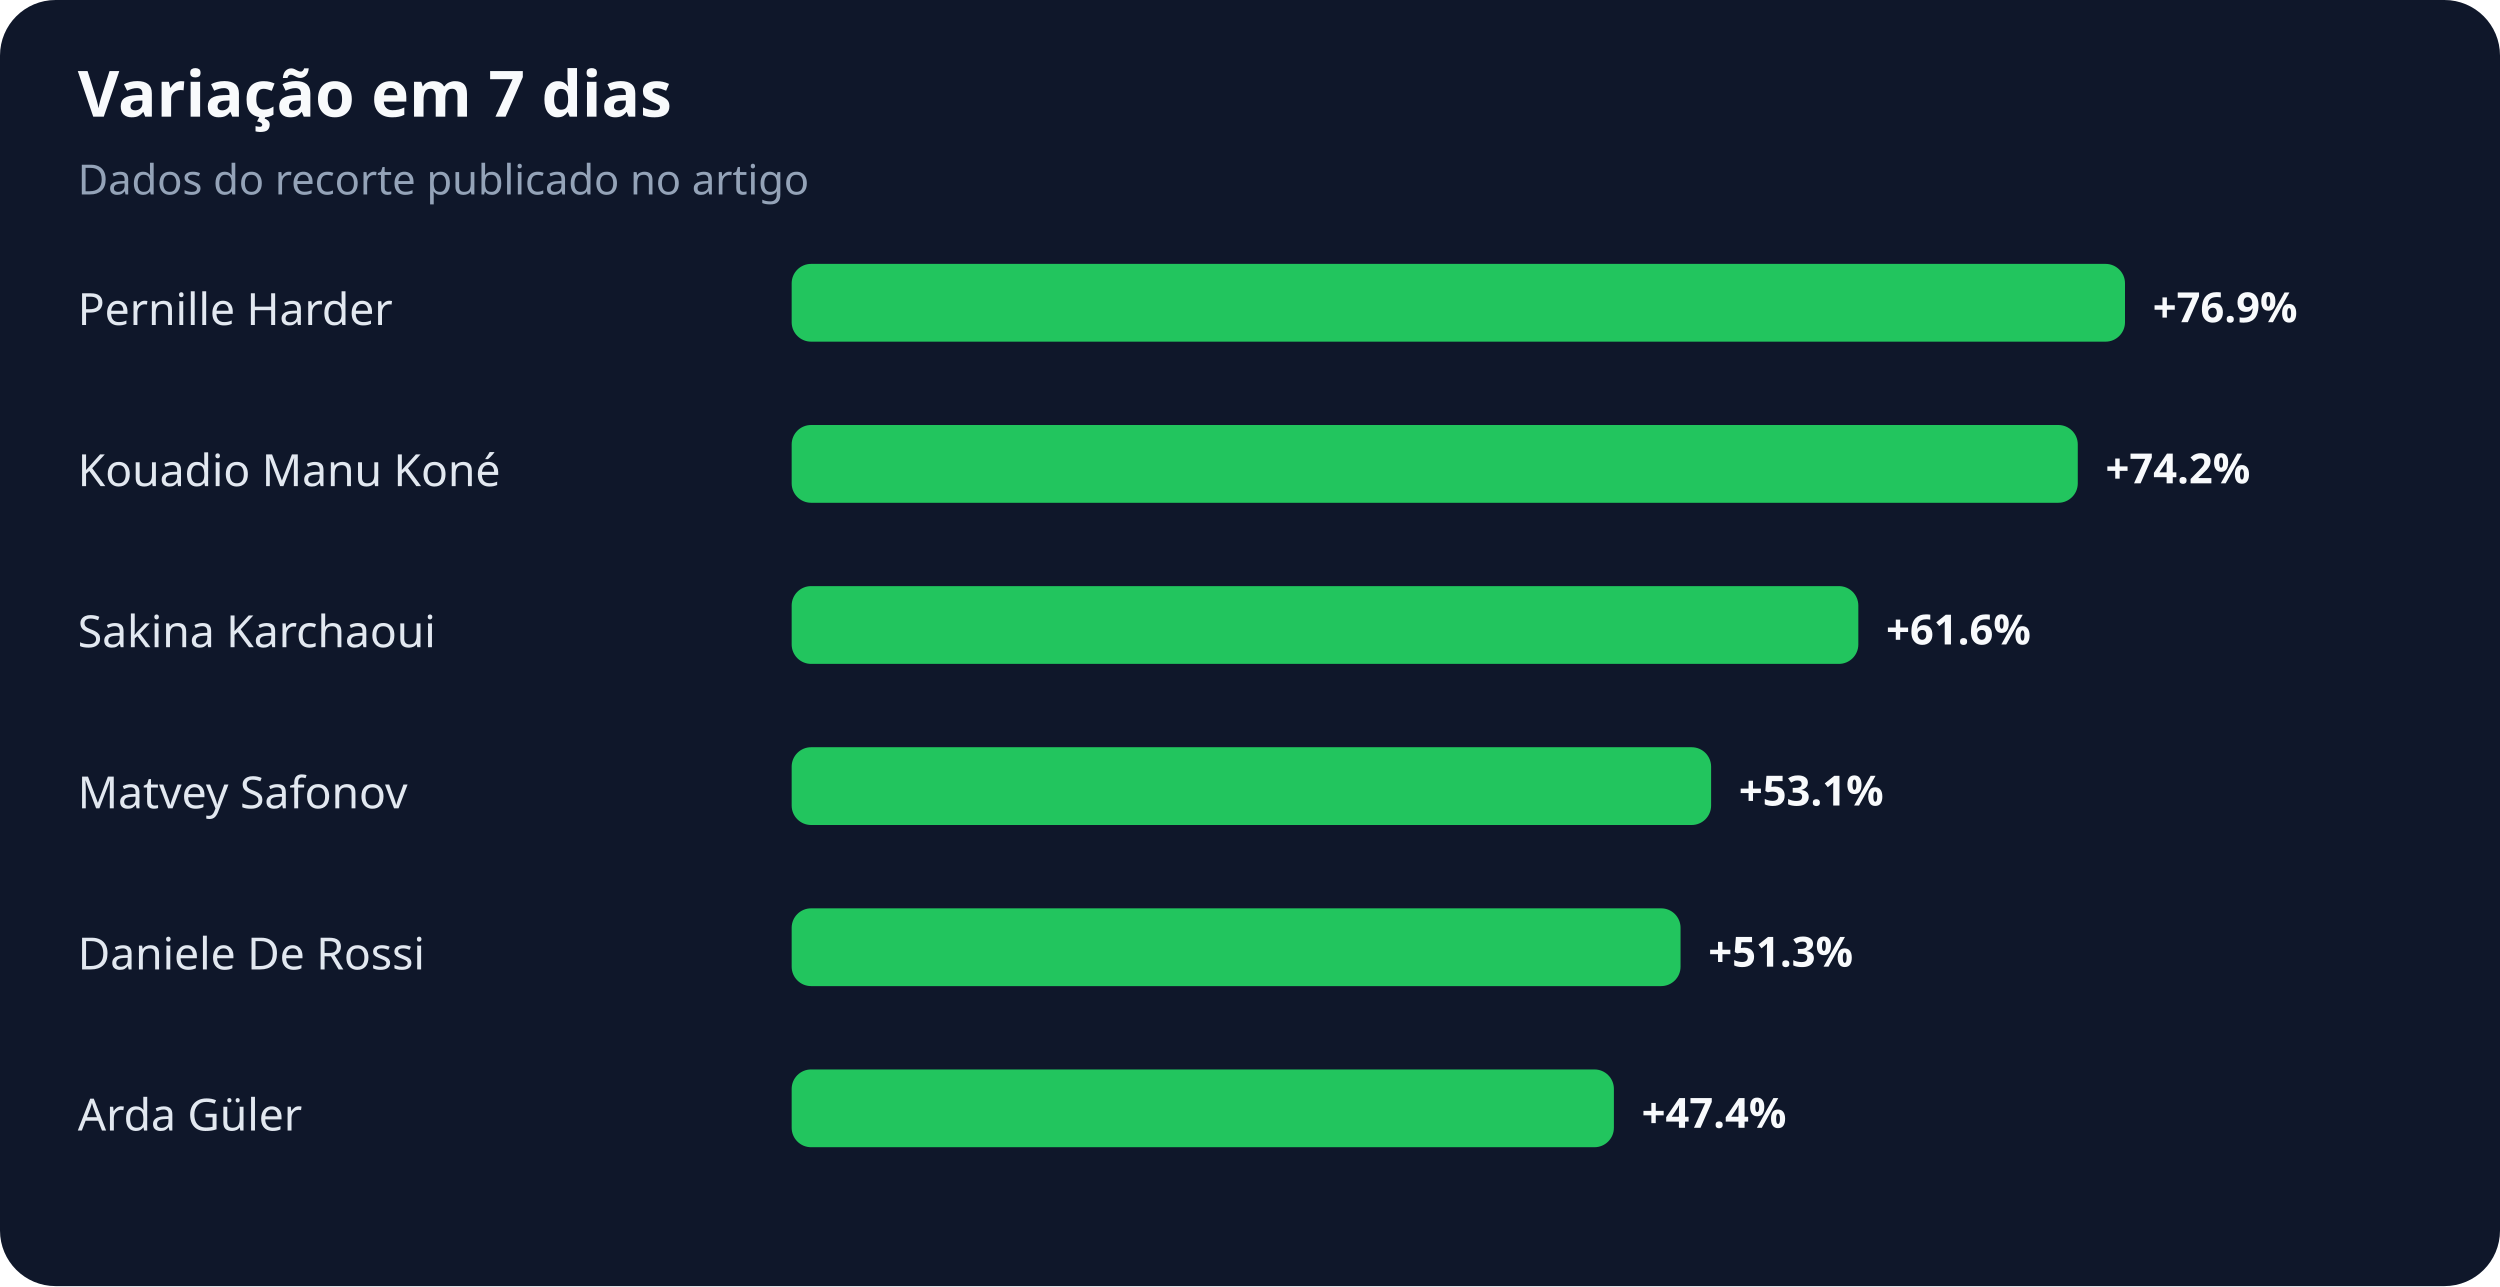
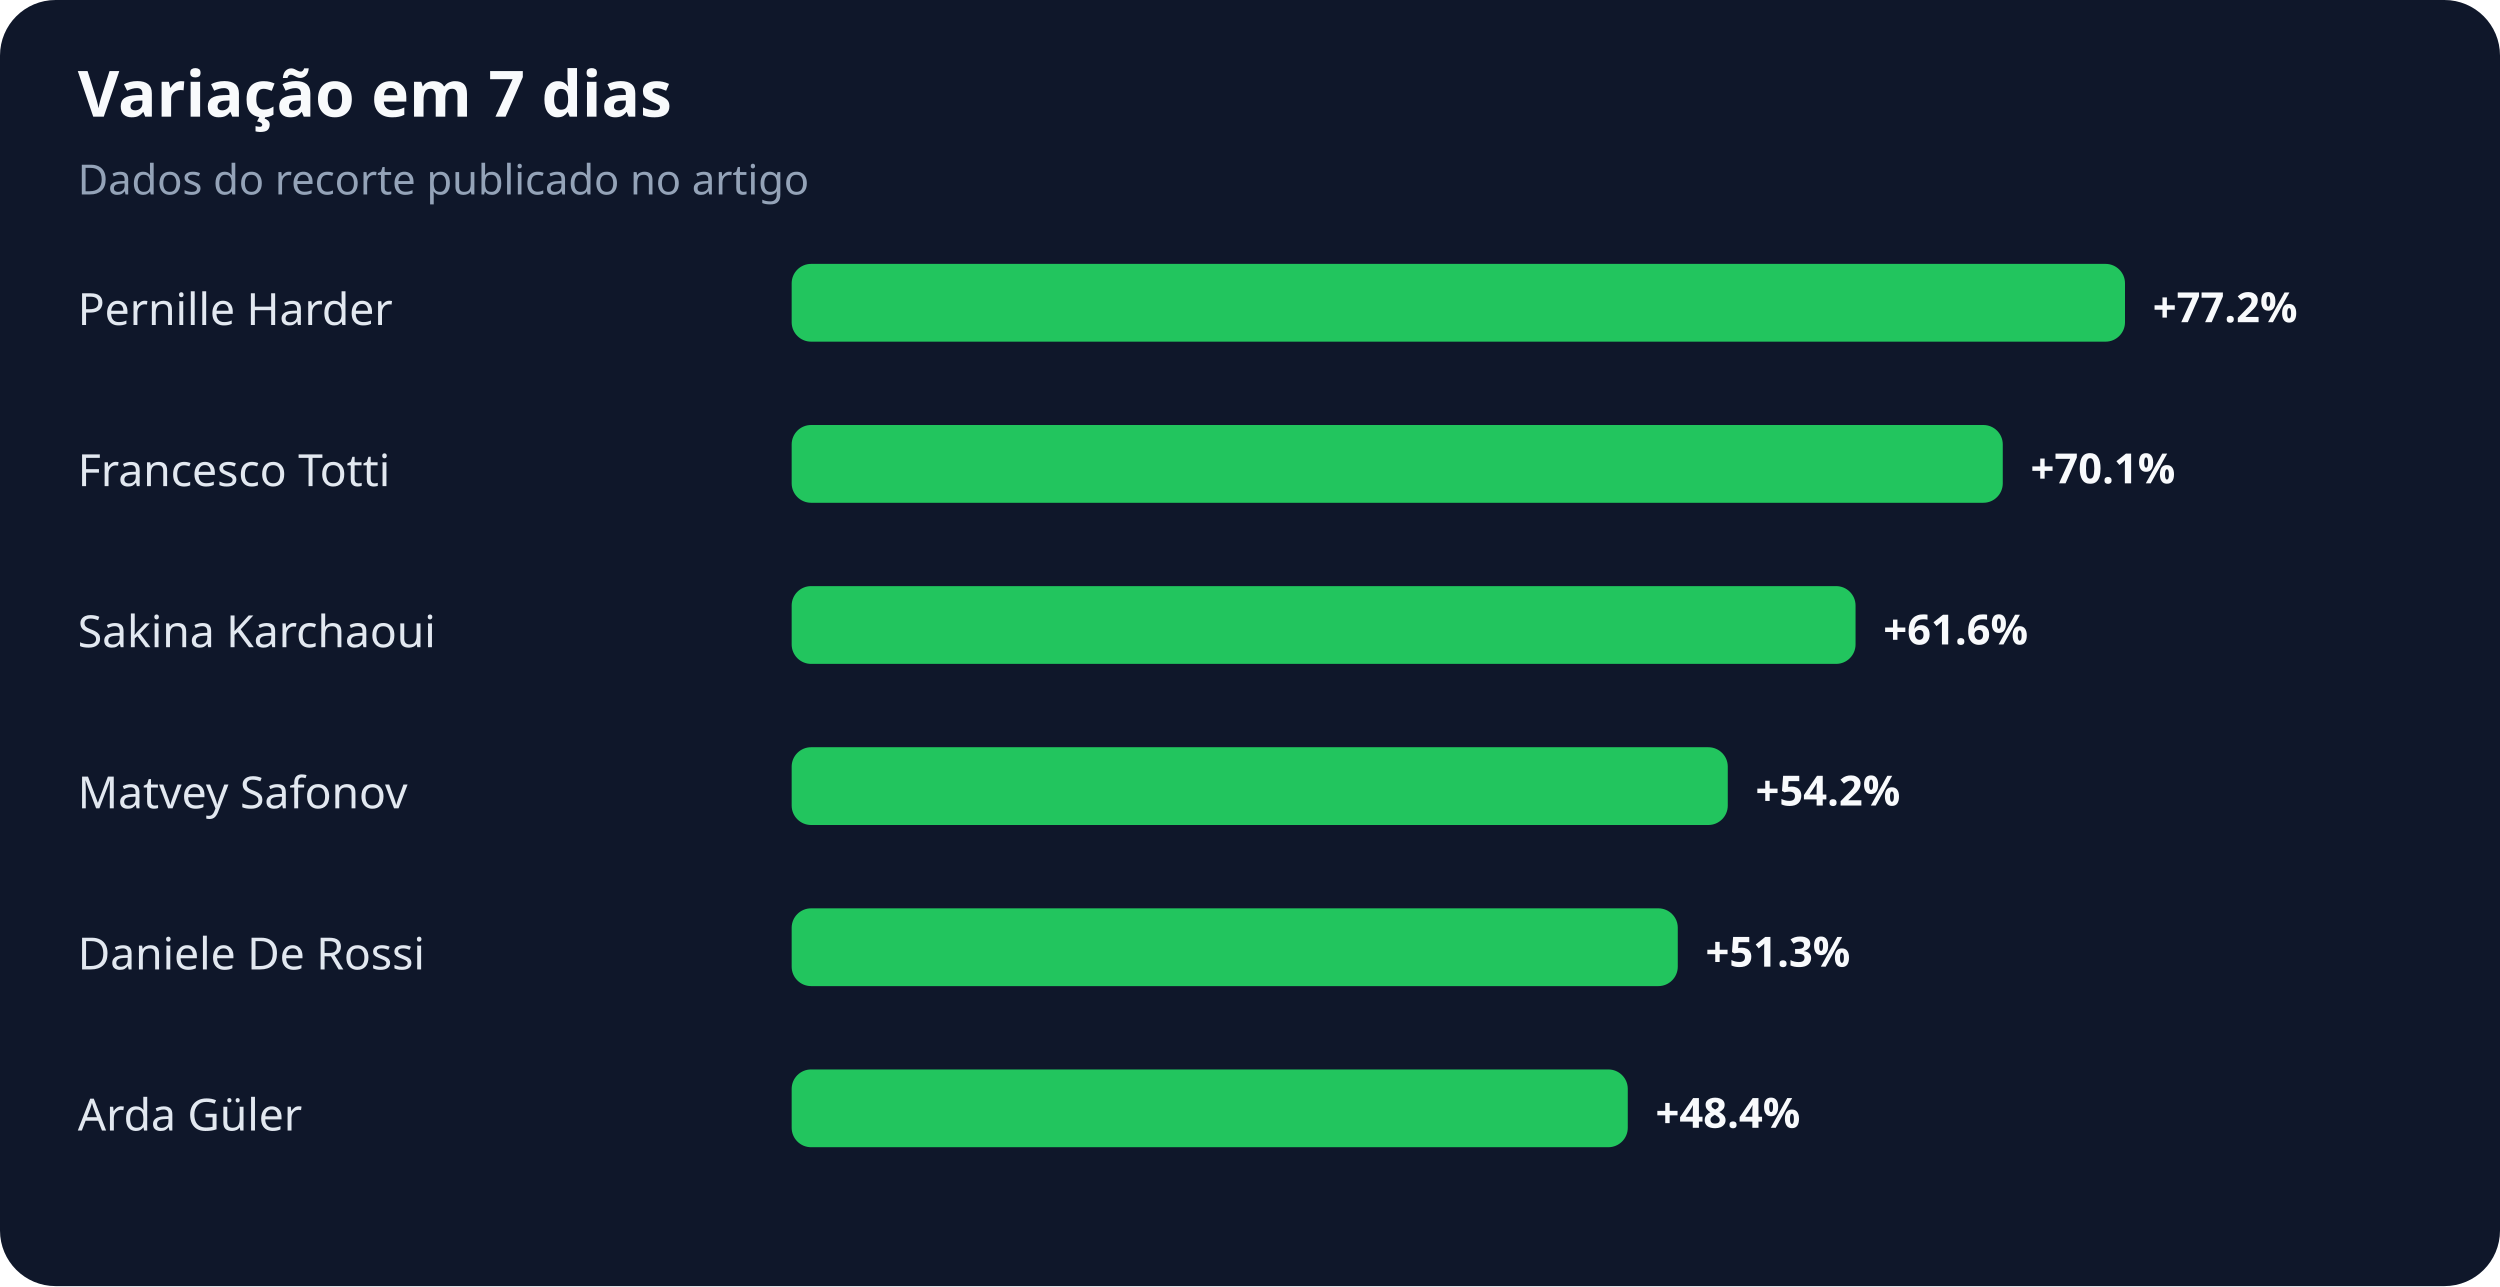
<svg xmlns="http://www.w3.org/2000/svg" width="900" height="463" viewBox="0 0 900 463" role="img" aria-labelledby="title desc">
  <rect width="100%" height="100%" rx="20" fill="#0f172a" />
  <text x="28" y="42" fill="#f8fafc" font-family="system-ui,sans-serif" font-size="23" font-weight="700">Variação em 7 dias</text>
  <text x="28" y="70" fill="#94a3b8" font-family="system-ui,sans-serif" font-size="15">Dados do recorte publicado no artigo</text>
  <text x="28" y="117" fill="#e2e8f0" font-family="system-ui,sans-serif" font-size="16">Pernille Harder</text>
  <rect x="285" y="95" width="480" height="28" rx="7" fill="#22c55e" />
-   <text x="775" y="116" fill="#f8fafc" font-family="system-ui,sans-serif" font-size="15" font-weight="700">+76.9%</text>
-   <text x="28" y="175" fill="#e2e8f0" font-family="system-ui,sans-serif" font-size="16">Kouadio Manu Koné</text>
-   <rect x="285" y="153" width="463" height="28" rx="7" fill="#22c55e" />
-   <text x="758" y="174" fill="#f8fafc" font-family="system-ui,sans-serif" font-size="15" font-weight="700">+74.2%</text>
+   <text x="775" y="116" fill="#f8fafc" font-family="system-ui,sans-serif" font-size="15" font-weight="700">+77.2%</text>
+   <text x="28" y="175" fill="#e2e8f0" font-family="system-ui,sans-serif" font-size="16">Francesco Totti</text>
+   <rect x="285" y="153" width="436" height="28" rx="7" fill="#22c55e" />
+   <text x="731" y="174" fill="#f8fafc" font-family="system-ui,sans-serif" font-size="15" font-weight="700">+70.1%</text>
  <text x="28" y="233" fill="#e2e8f0" font-family="system-ui,sans-serif" font-size="16">Sakina Karchaoui</text>
-   <rect x="285" y="211" width="384" height="28" rx="7" fill="#22c55e" />
-   <text x="679" y="232" fill="#f8fafc" font-family="system-ui,sans-serif" font-size="15" font-weight="700">+61.6%</text>
+   <rect x="285" y="211" width="383" height="28" rx="7" fill="#22c55e" />
+   <text x="678" y="232" fill="#f8fafc" font-family="system-ui,sans-serif" font-size="15" font-weight="700">+61.6%</text>
  <text x="28" y="291" fill="#e2e8f0" font-family="system-ui,sans-serif" font-size="16">Matvey Safonov</text>
-   <rect x="285" y="269" width="331" height="28" rx="7" fill="#22c55e" />
-   <text x="626" y="290" fill="#f8fafc" font-family="system-ui,sans-serif" font-size="15" font-weight="700">+53.1%</text>
+   <rect x="285" y="269" width="337" height="28" rx="7" fill="#22c55e" />
+   <text x="632" y="290" fill="#f8fafc" font-family="system-ui,sans-serif" font-size="15" font-weight="700">+54.2%</text>
  <text x="28" y="349" fill="#e2e8f0" font-family="system-ui,sans-serif" font-size="16">Daniele De Rossi</text>
-   <rect x="285" y="327" width="320" height="28" rx="7" fill="#22c55e" />
-   <text x="615" y="348" fill="#f8fafc" font-family="system-ui,sans-serif" font-size="15" font-weight="700">+51.3%</text>
+   <rect x="285" y="327" width="319" height="28" rx="7" fill="#22c55e" />
+   <text x="614" y="348" fill="#f8fafc" font-family="system-ui,sans-serif" font-size="15" font-weight="700">+51.3%</text>
  <text x="28" y="407" fill="#e2e8f0" font-family="system-ui,sans-serif" font-size="16">Arda Güler</text>
-   <rect x="285" y="385" width="296" height="28" rx="7" fill="#22c55e" />
-   <text x="591" y="406" fill="#f8fafc" font-family="system-ui,sans-serif" font-size="15" font-weight="700">+47.4%</text>
+   <rect x="285" y="385" width="301" height="28" rx="7" fill="#22c55e" />
+   <text x="596" y="406" fill="#f8fafc" font-family="system-ui,sans-serif" font-size="15" font-weight="700">+48.4%</text>
</svg>
